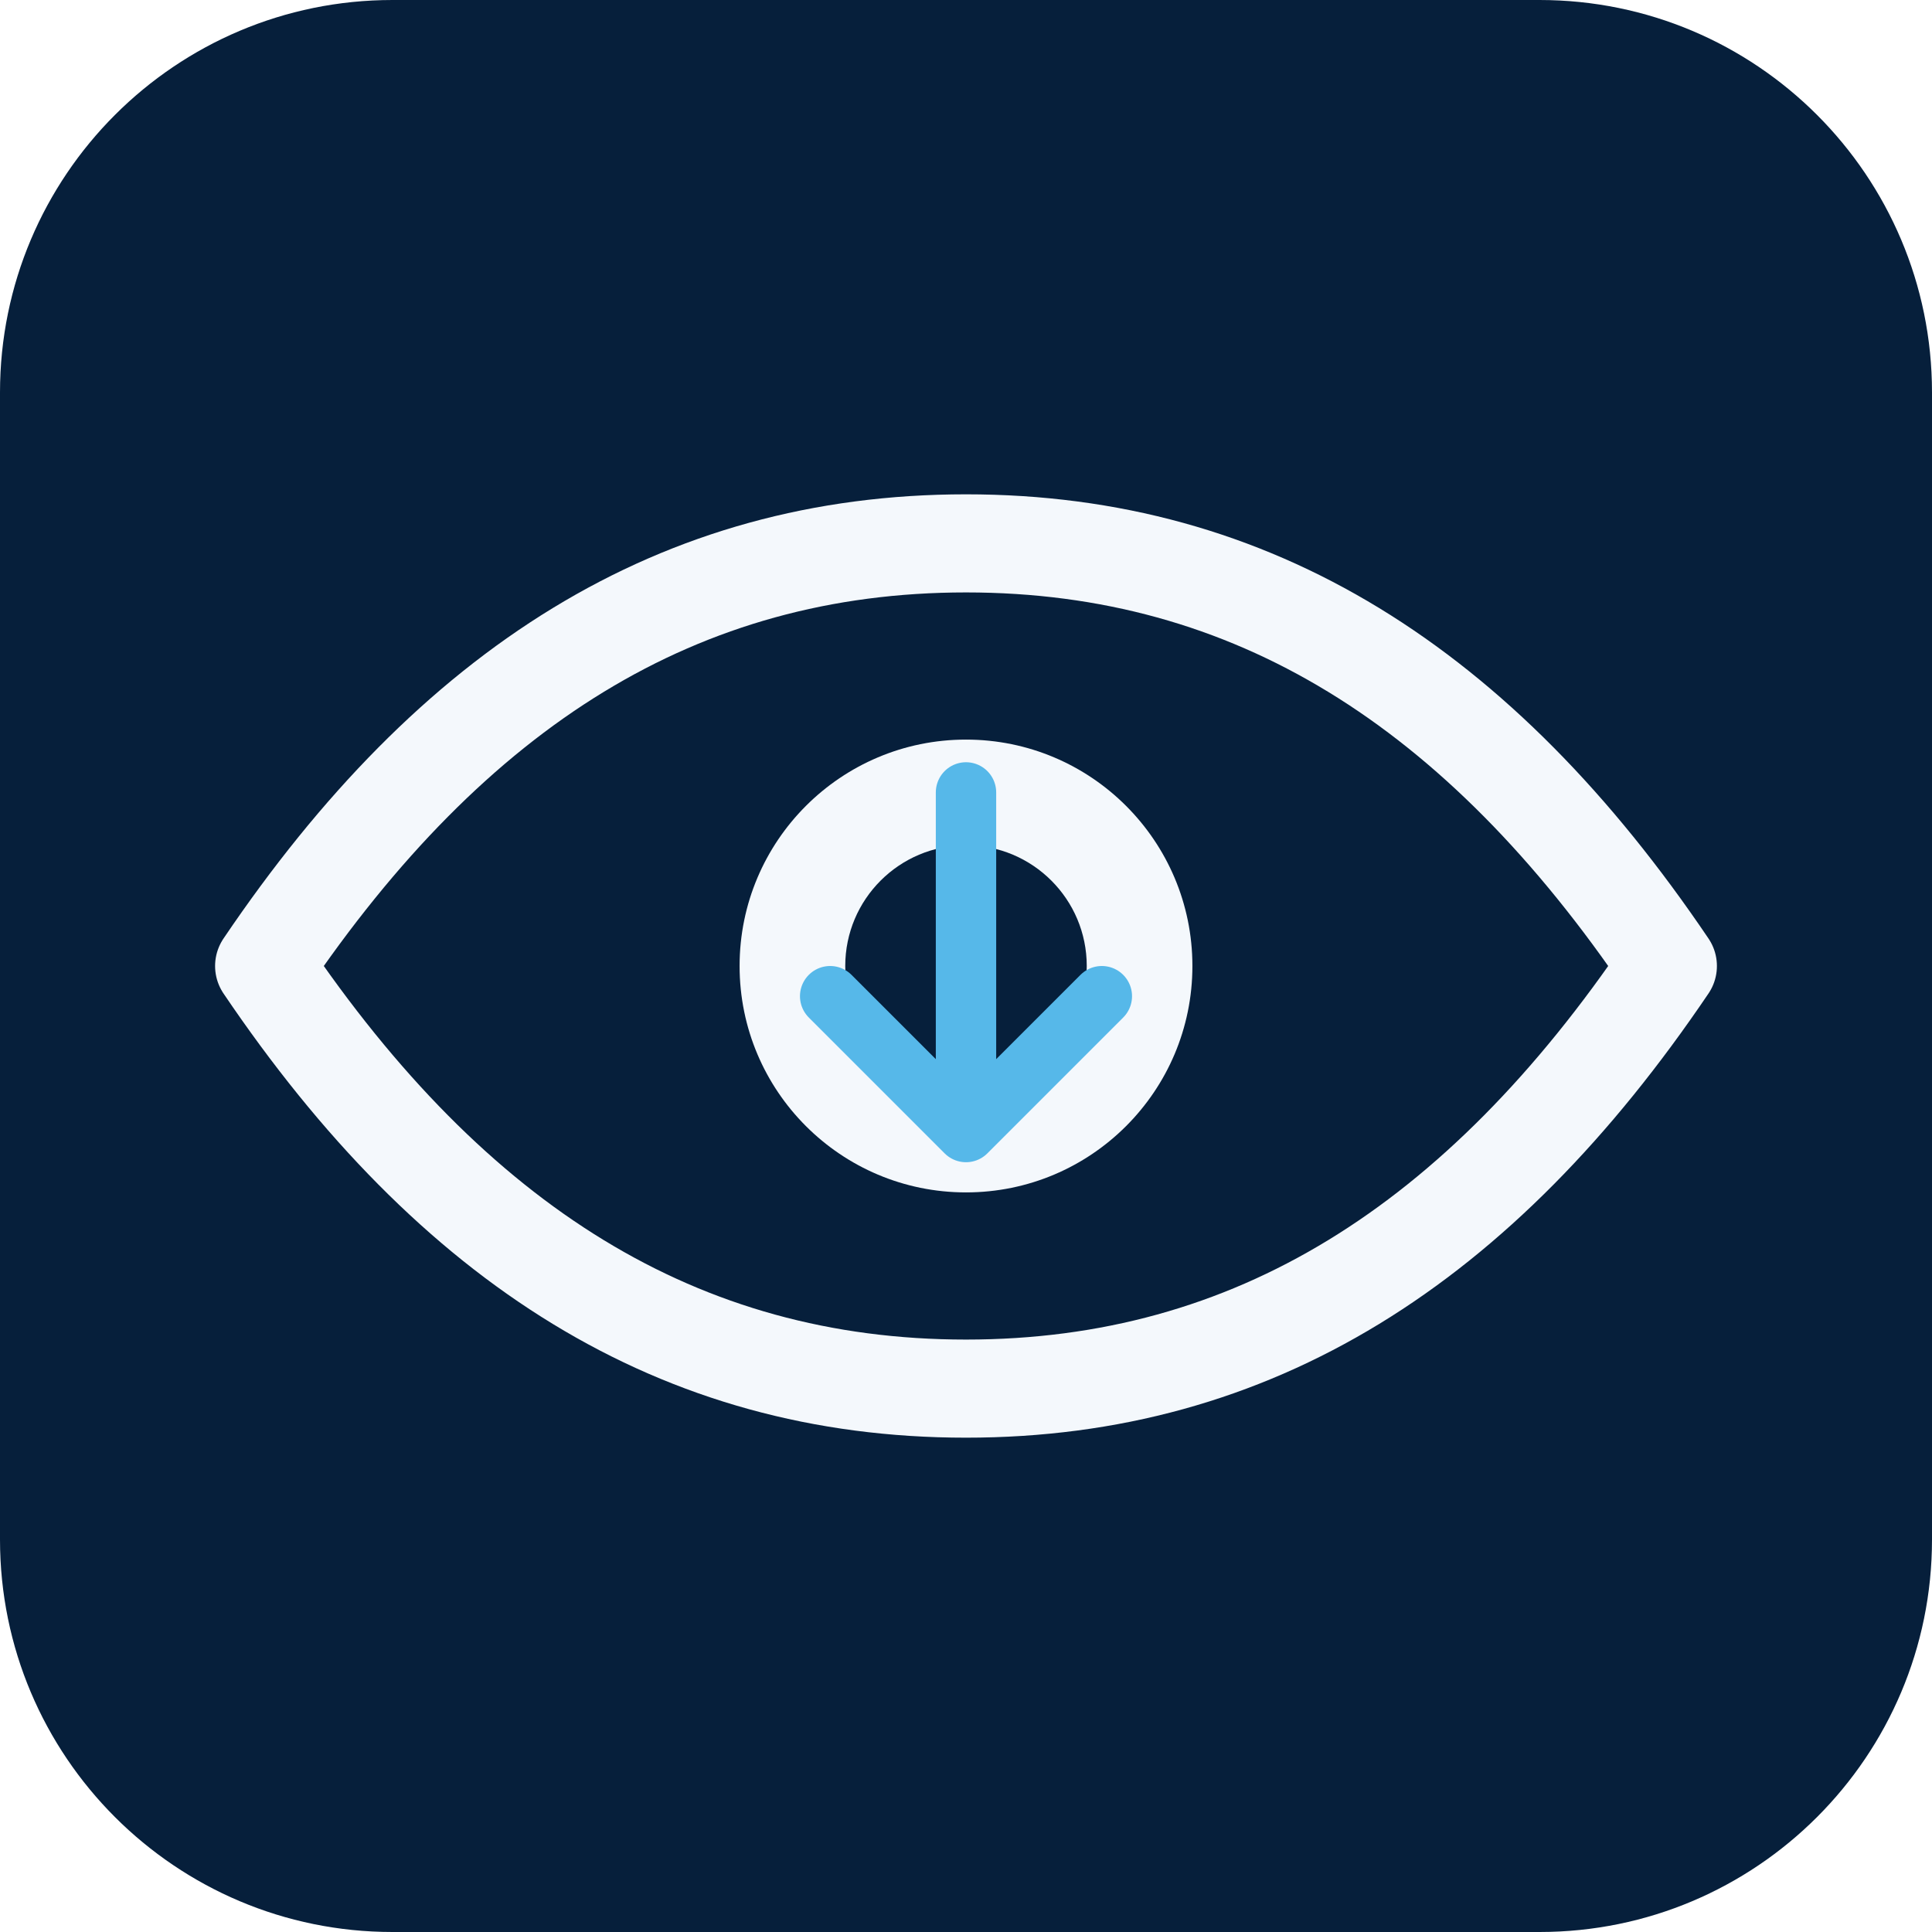
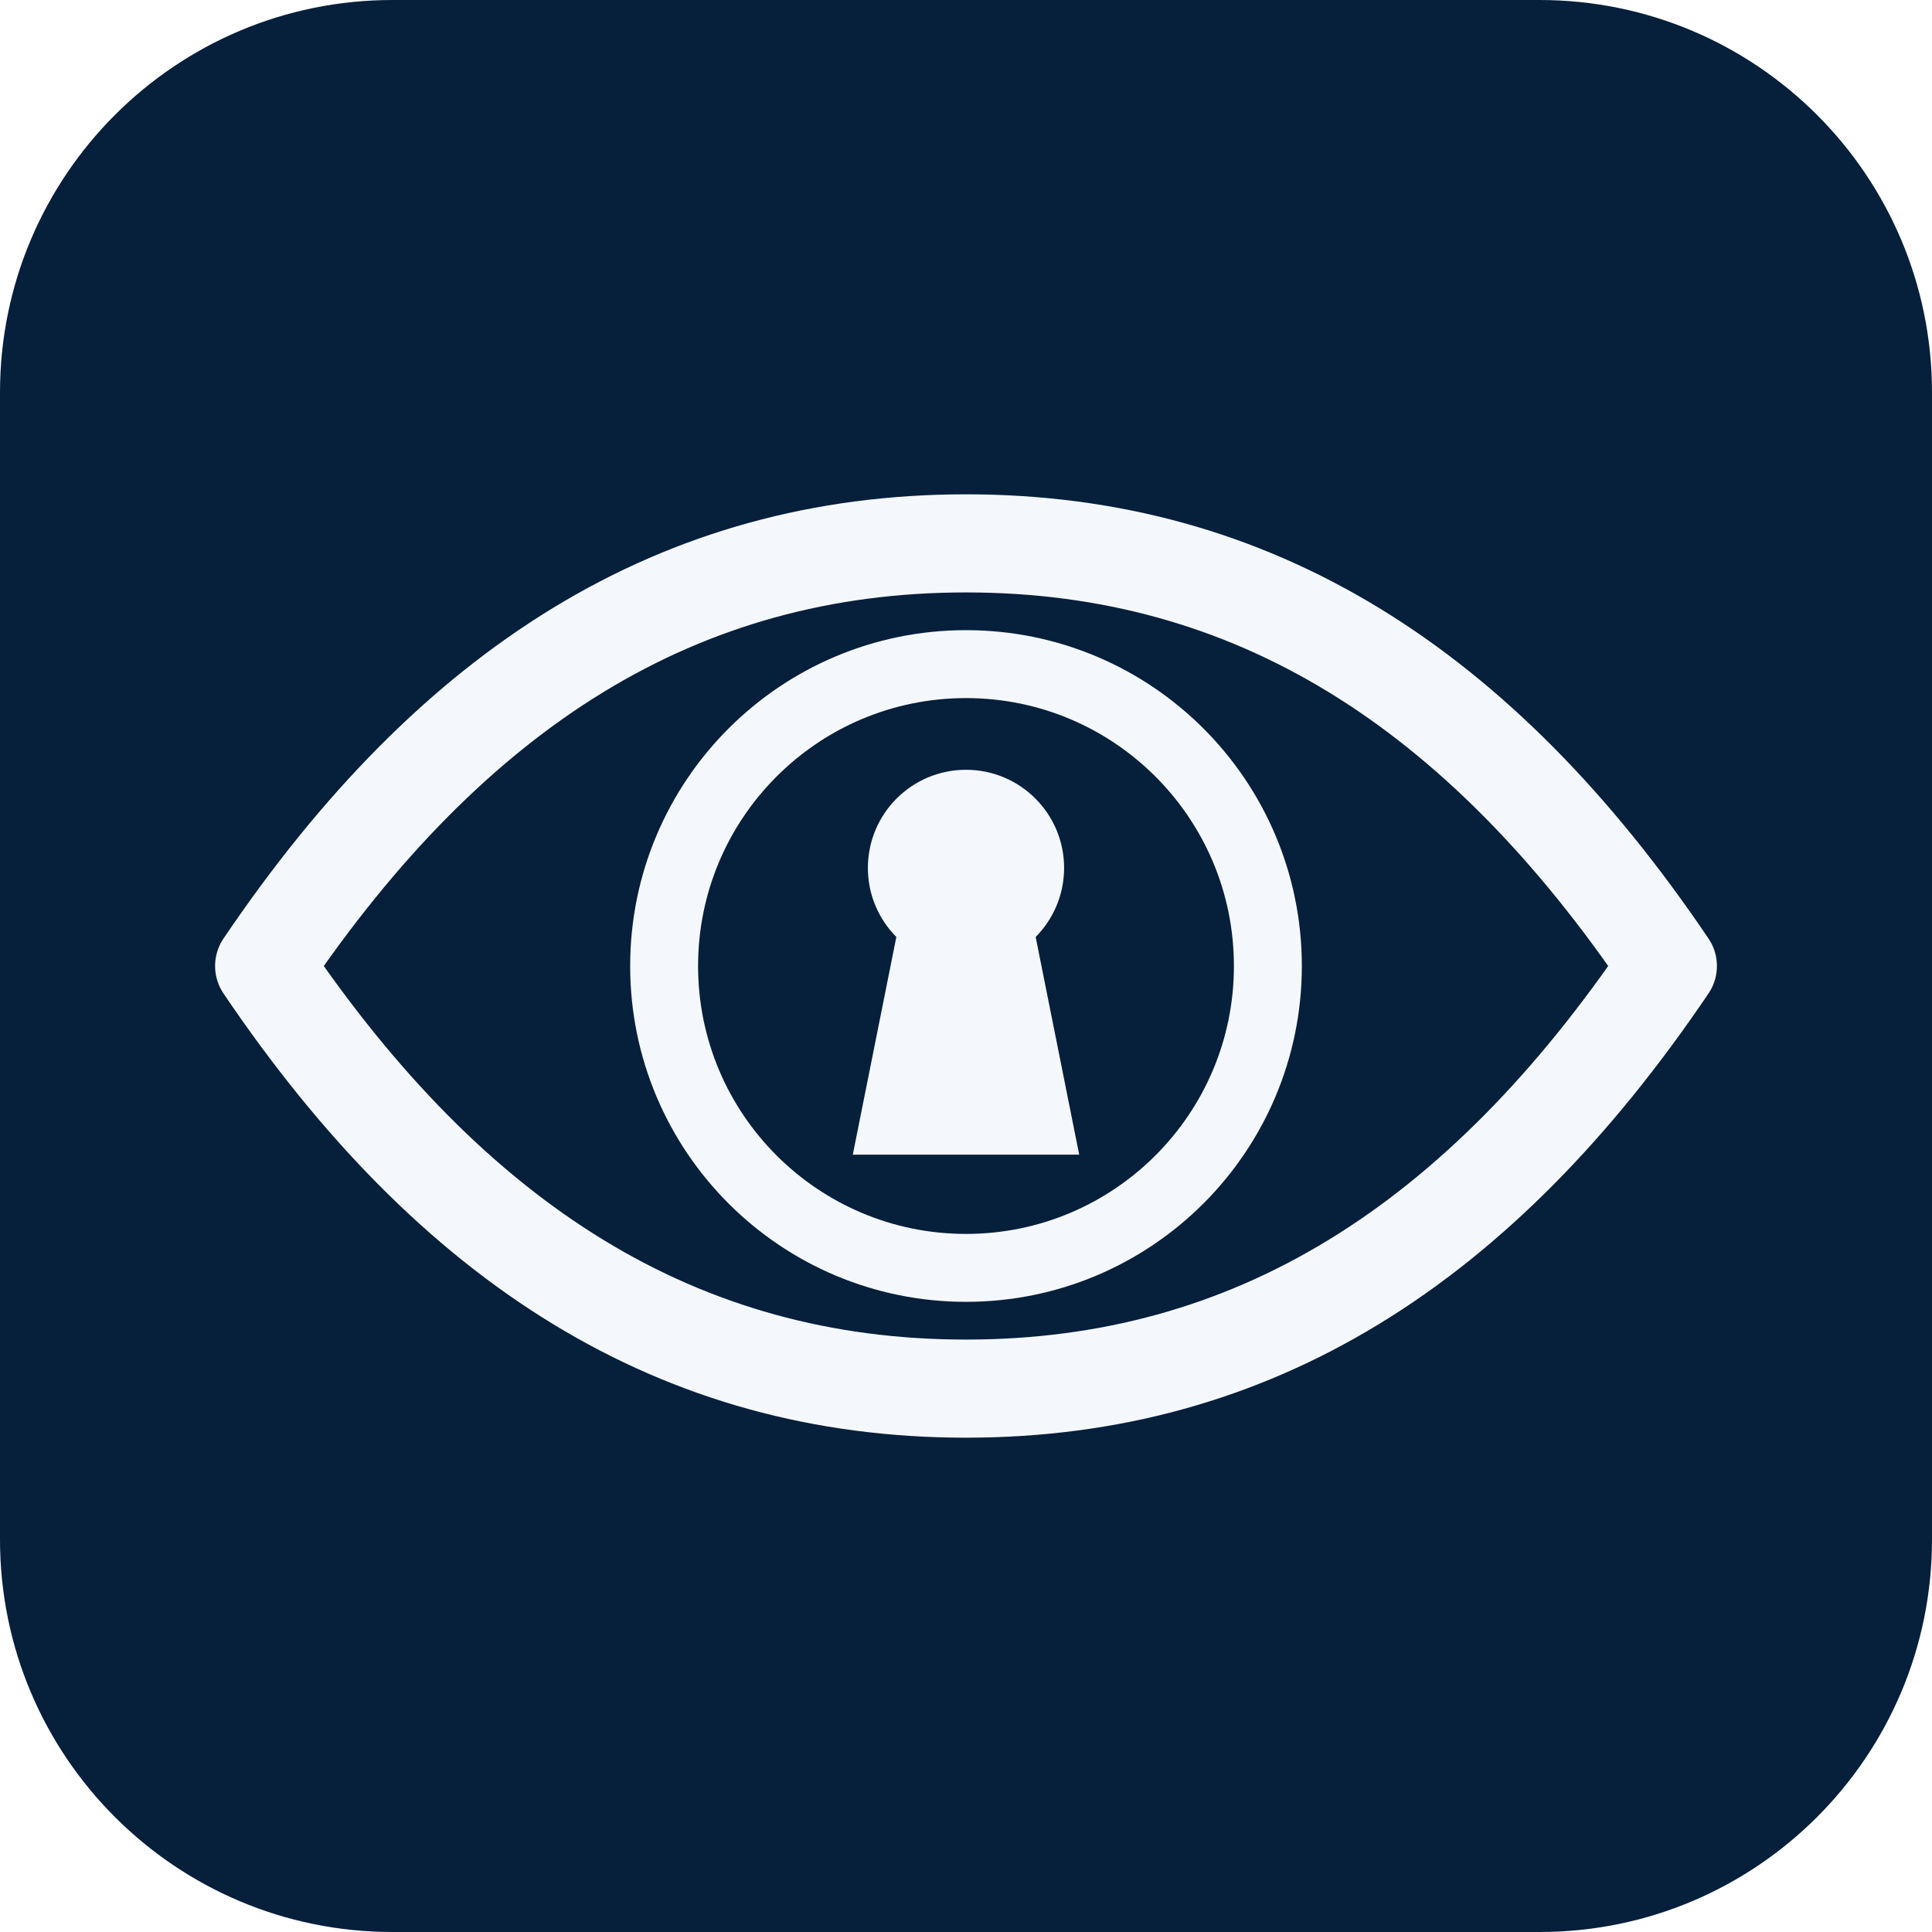
<svg xmlns="http://www.w3.org/2000/svg" viewBox="0 0 256 256" role="img" aria-labelledby="title desc">
  <rect width="256" height="256" rx="52" fill="#061F3B" />
  <path d="M35 128c25-37 55-56 93-56s68 19 93 56c-25 37-55 56-93 56s-68-19-93-56Z" fill="none" stroke="#F4F8FC" stroke-width="13" stroke-linejoin="round" />
-   <circle cx="128" cy="128" r="30" fill="#F4F8FC" />
-   <circle cx="128" cy="128" r="16" fill="#061F3B" />
-   <path d="M128 105v45m-18-18 18 18 18-18" fill="none" stroke="#56B8E9" stroke-width="8" stroke-linecap="round" stroke-linejoin="round" />
+   <circle cx="128" cy="128" r="40" fill="none" stroke="#F4F8FC" stroke-width="9" />
+   <circle cx="128" cy="115" r="13" fill="#F4F8FC" />
+   <path d="M119 123 L137 123 L143 153 L113 153 Z" fill="#F4F8FC" />
</svg>
